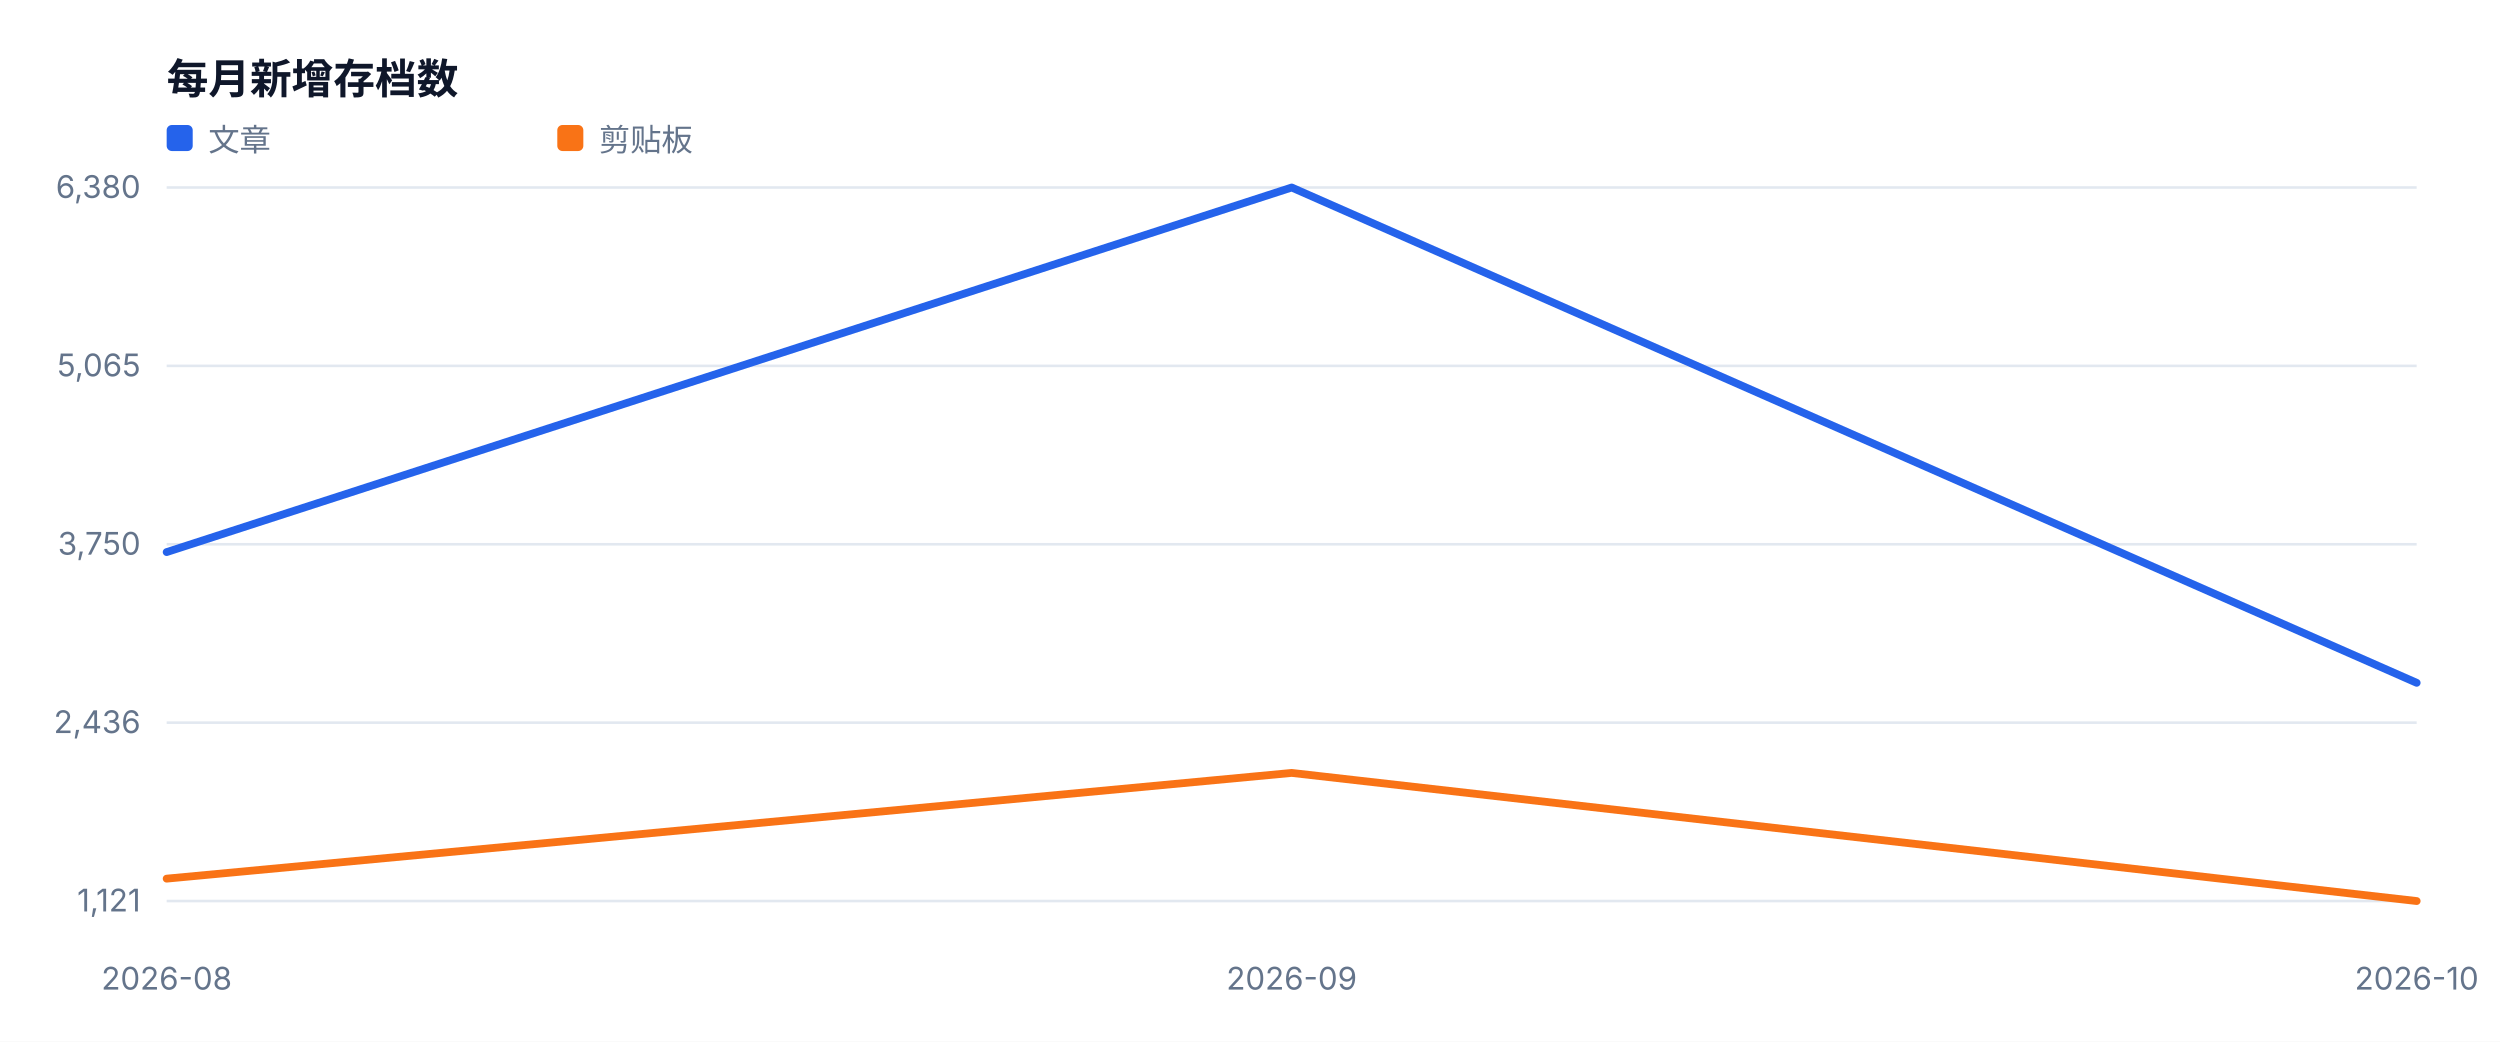
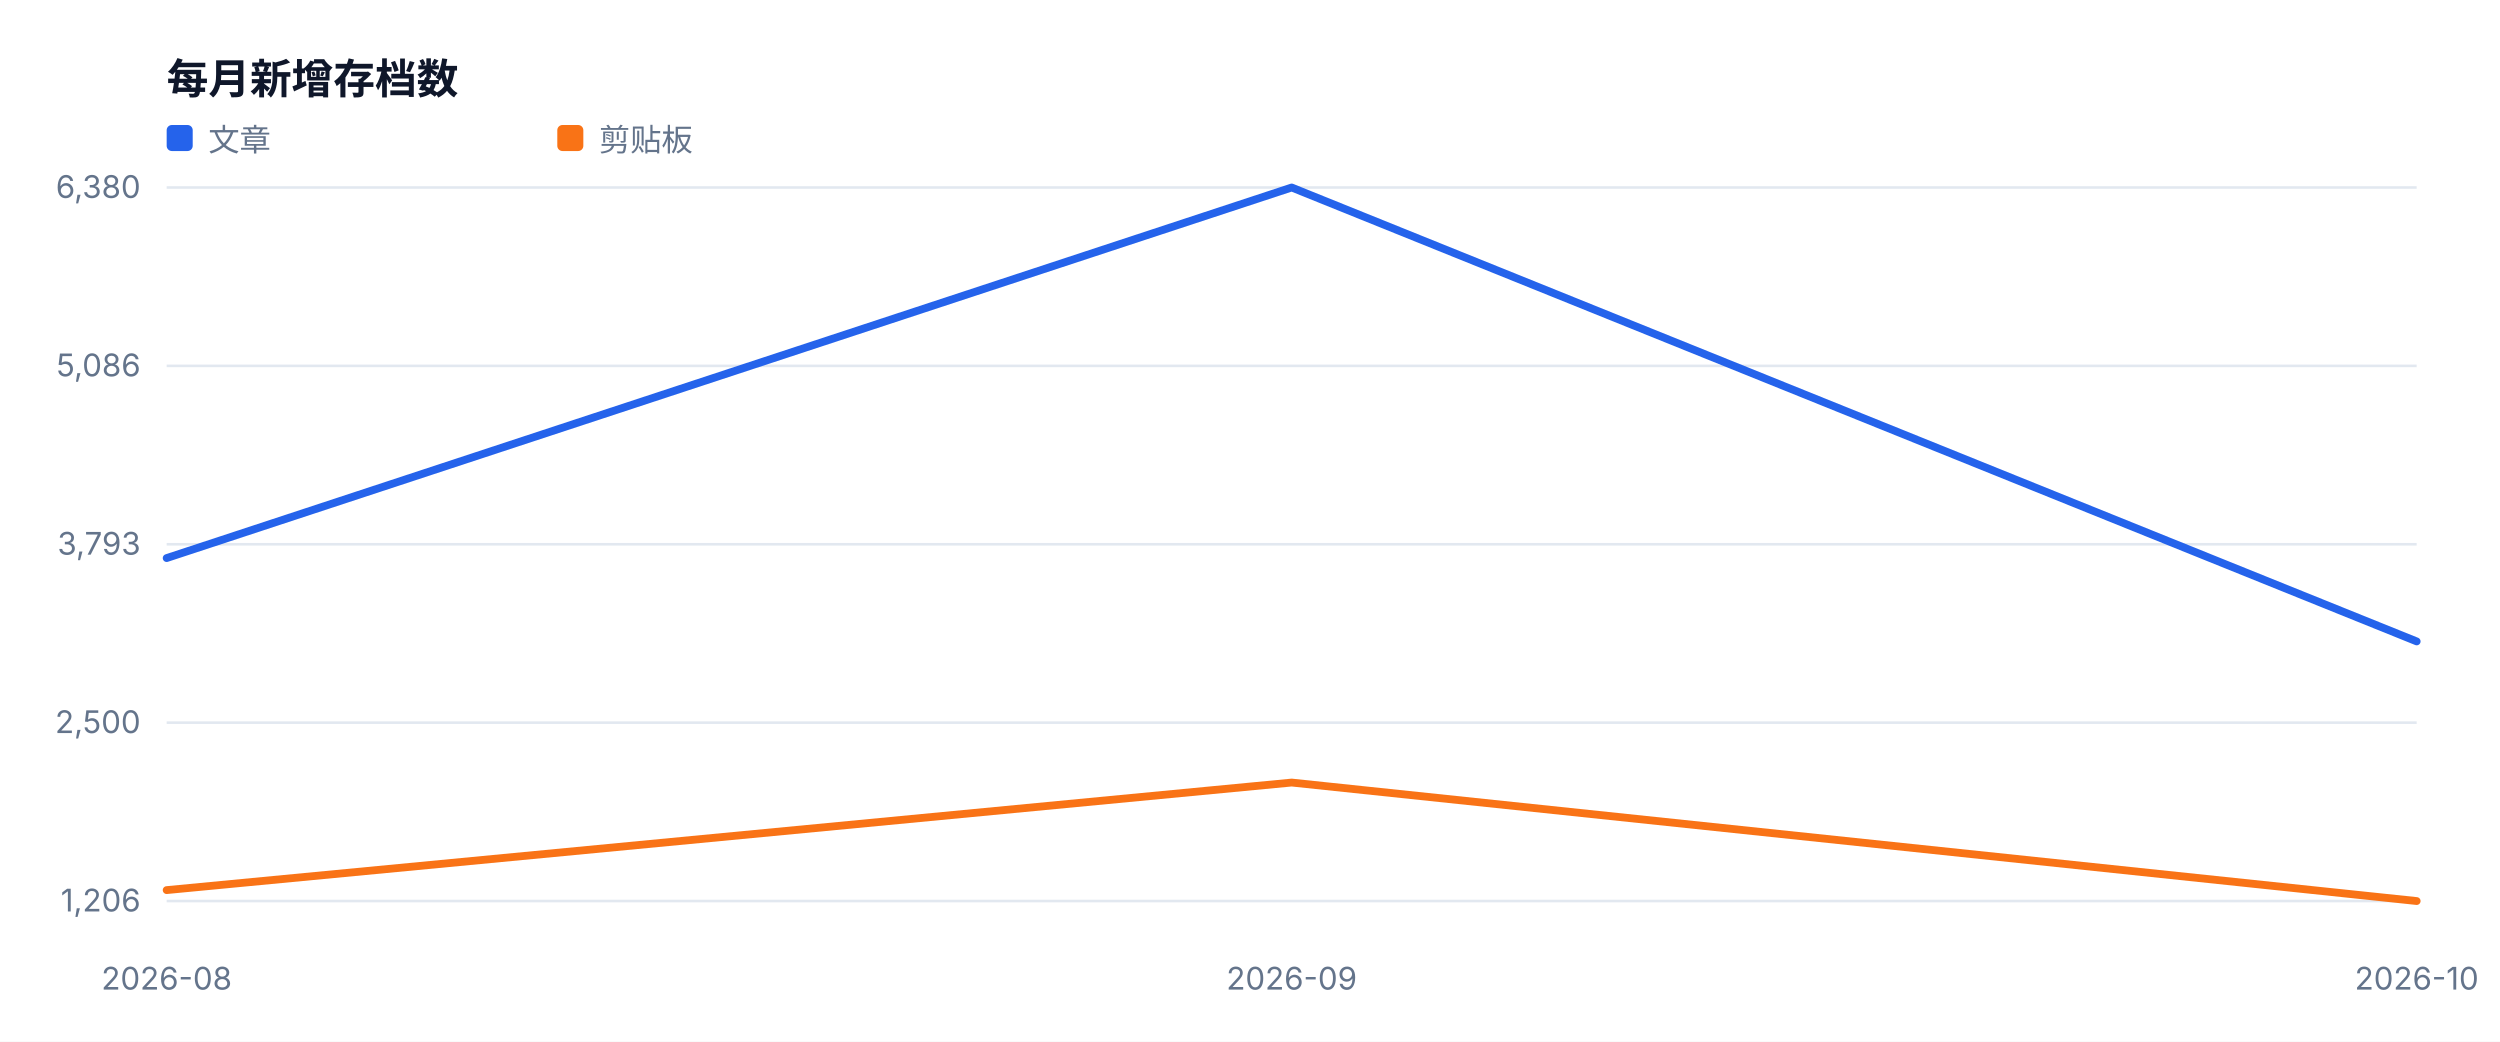
<svg xmlns="http://www.w3.org/2000/svg" width="960" height="400" viewBox="0 0 960 400" role="img">
  <style>text{font-family:-apple-system,BlinkMacSystemFont,'Segoe UI',sans-serif;fill:#334155}.muted{fill:#64748b;font-size:12px}.value{fill:#0f172a;font-size:28px;font-weight:700}.title{fill:#0f172a;font-size:16px;font-weight:700}</style>
  <rect width="100%" height="100%" fill="#ffffff" />
  <text x="64" y="36" class="title">每月新增存档数</text>
  <line x1="64" y1="346.0" x2="928" y2="346.0" stroke="#e2e8f0" />
-   <text x="54" y="350.0" text-anchor="end" class="muted">1,121</text>
+   <text x="54" y="350.0" text-anchor="end" class="muted">1,206</text>
  <line x1="64" y1="277.5" x2="928" y2="277.5" stroke="#e2e8f0" />
-   <text x="54" y="281.5" text-anchor="end" class="muted">2,436</text>
+   <text x="54" y="281.5" text-anchor="end" class="muted">2,500</text>
  <line x1="64" y1="209.0" x2="928" y2="209.0" stroke="#e2e8f0" />
-   <text x="54" y="213.0" text-anchor="end" class="muted">3,750</text>
+   <text x="54" y="213.0" text-anchor="end" class="muted">3,793</text>
  <line x1="64" y1="140.5" x2="928" y2="140.5" stroke="#e2e8f0" />
-   <text x="54" y="144.5" text-anchor="end" class="muted">5,065</text>
+   <text x="54" y="144.5" text-anchor="end" class="muted">5,086</text>
  <line x1="64" y1="72.0" x2="928" y2="72.0" stroke="#e2e8f0" />
  <text x="54" y="76.0" text-anchor="end" class="muted">6,380</text>
  <text x="64.0" y="380" text-anchor="middle" class="muted">2026-08</text>
  <text x="496.0" y="380" text-anchor="middle" class="muted">2026-09</text>
  <text x="928.0" y="380" text-anchor="middle" class="muted">2026-10</text>
-   <polyline fill="none" stroke="#2563eb" stroke-width="3" stroke-linejoin="round" stroke-linecap="round" points="64.0,212.0 496.0,72.0 928.0,262.2" />
+   <polyline fill="none" stroke="#2563eb" stroke-width="3" stroke-linejoin="round" stroke-linecap="round" points="64.0,214.3 496.0,72.0 928.0,246.3" />
  <rect x="64" y="48" width="10" height="10" fill="#2563eb" rx="2" />
  <text x="80" y="58" class="muted">文章</text>
-   <polyline fill="none" stroke="#f97316" stroke-width="3" stroke-linejoin="round" stroke-linecap="round" points="64.0,337.4 496.0,296.8 928.0,346.0" />
+   <polyline fill="none" stroke="#f97316" stroke-width="3" stroke-linejoin="round" stroke-linecap="round" points="64.0,341.8 496.0,300.5 928.0,346.0" />
  <rect x="214" y="48" width="10" height="10" fill="#f97316" rx="2" />
  <text x="230" y="58" class="muted">剪贴板</text>
</svg>
